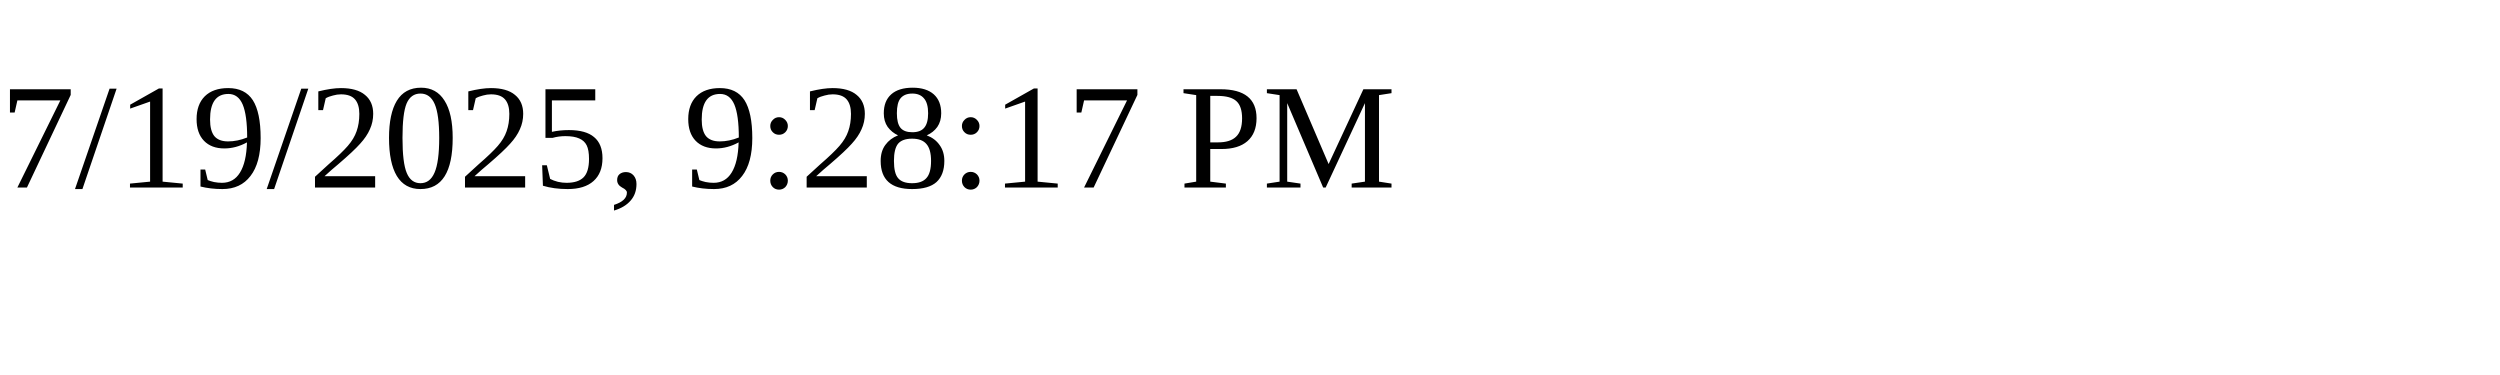
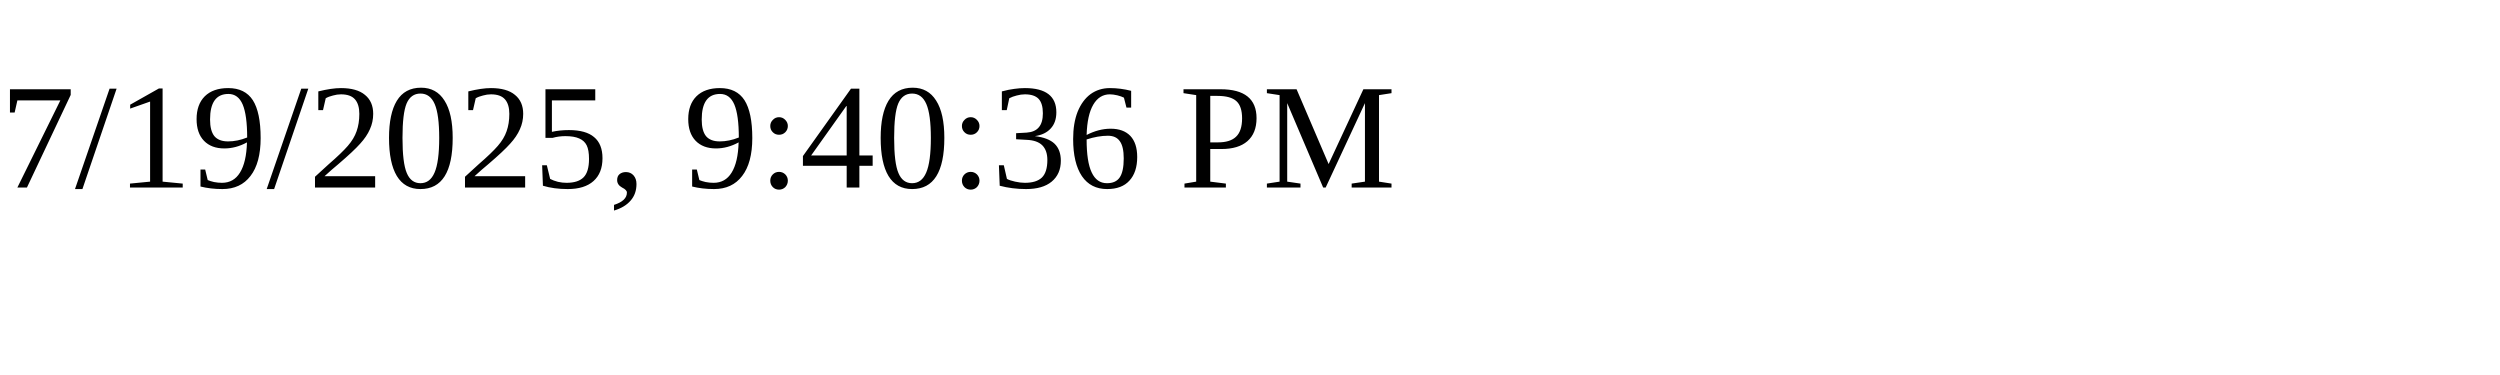
<svg xmlns="http://www.w3.org/2000/svg" height="30" width="200">
-   <text x="0" y="15">7/19/2025, 9:28:17 PM</text>
+   <text x="0" y="15">7/19/2025, 9:40:36 PM</text>
</svg>
